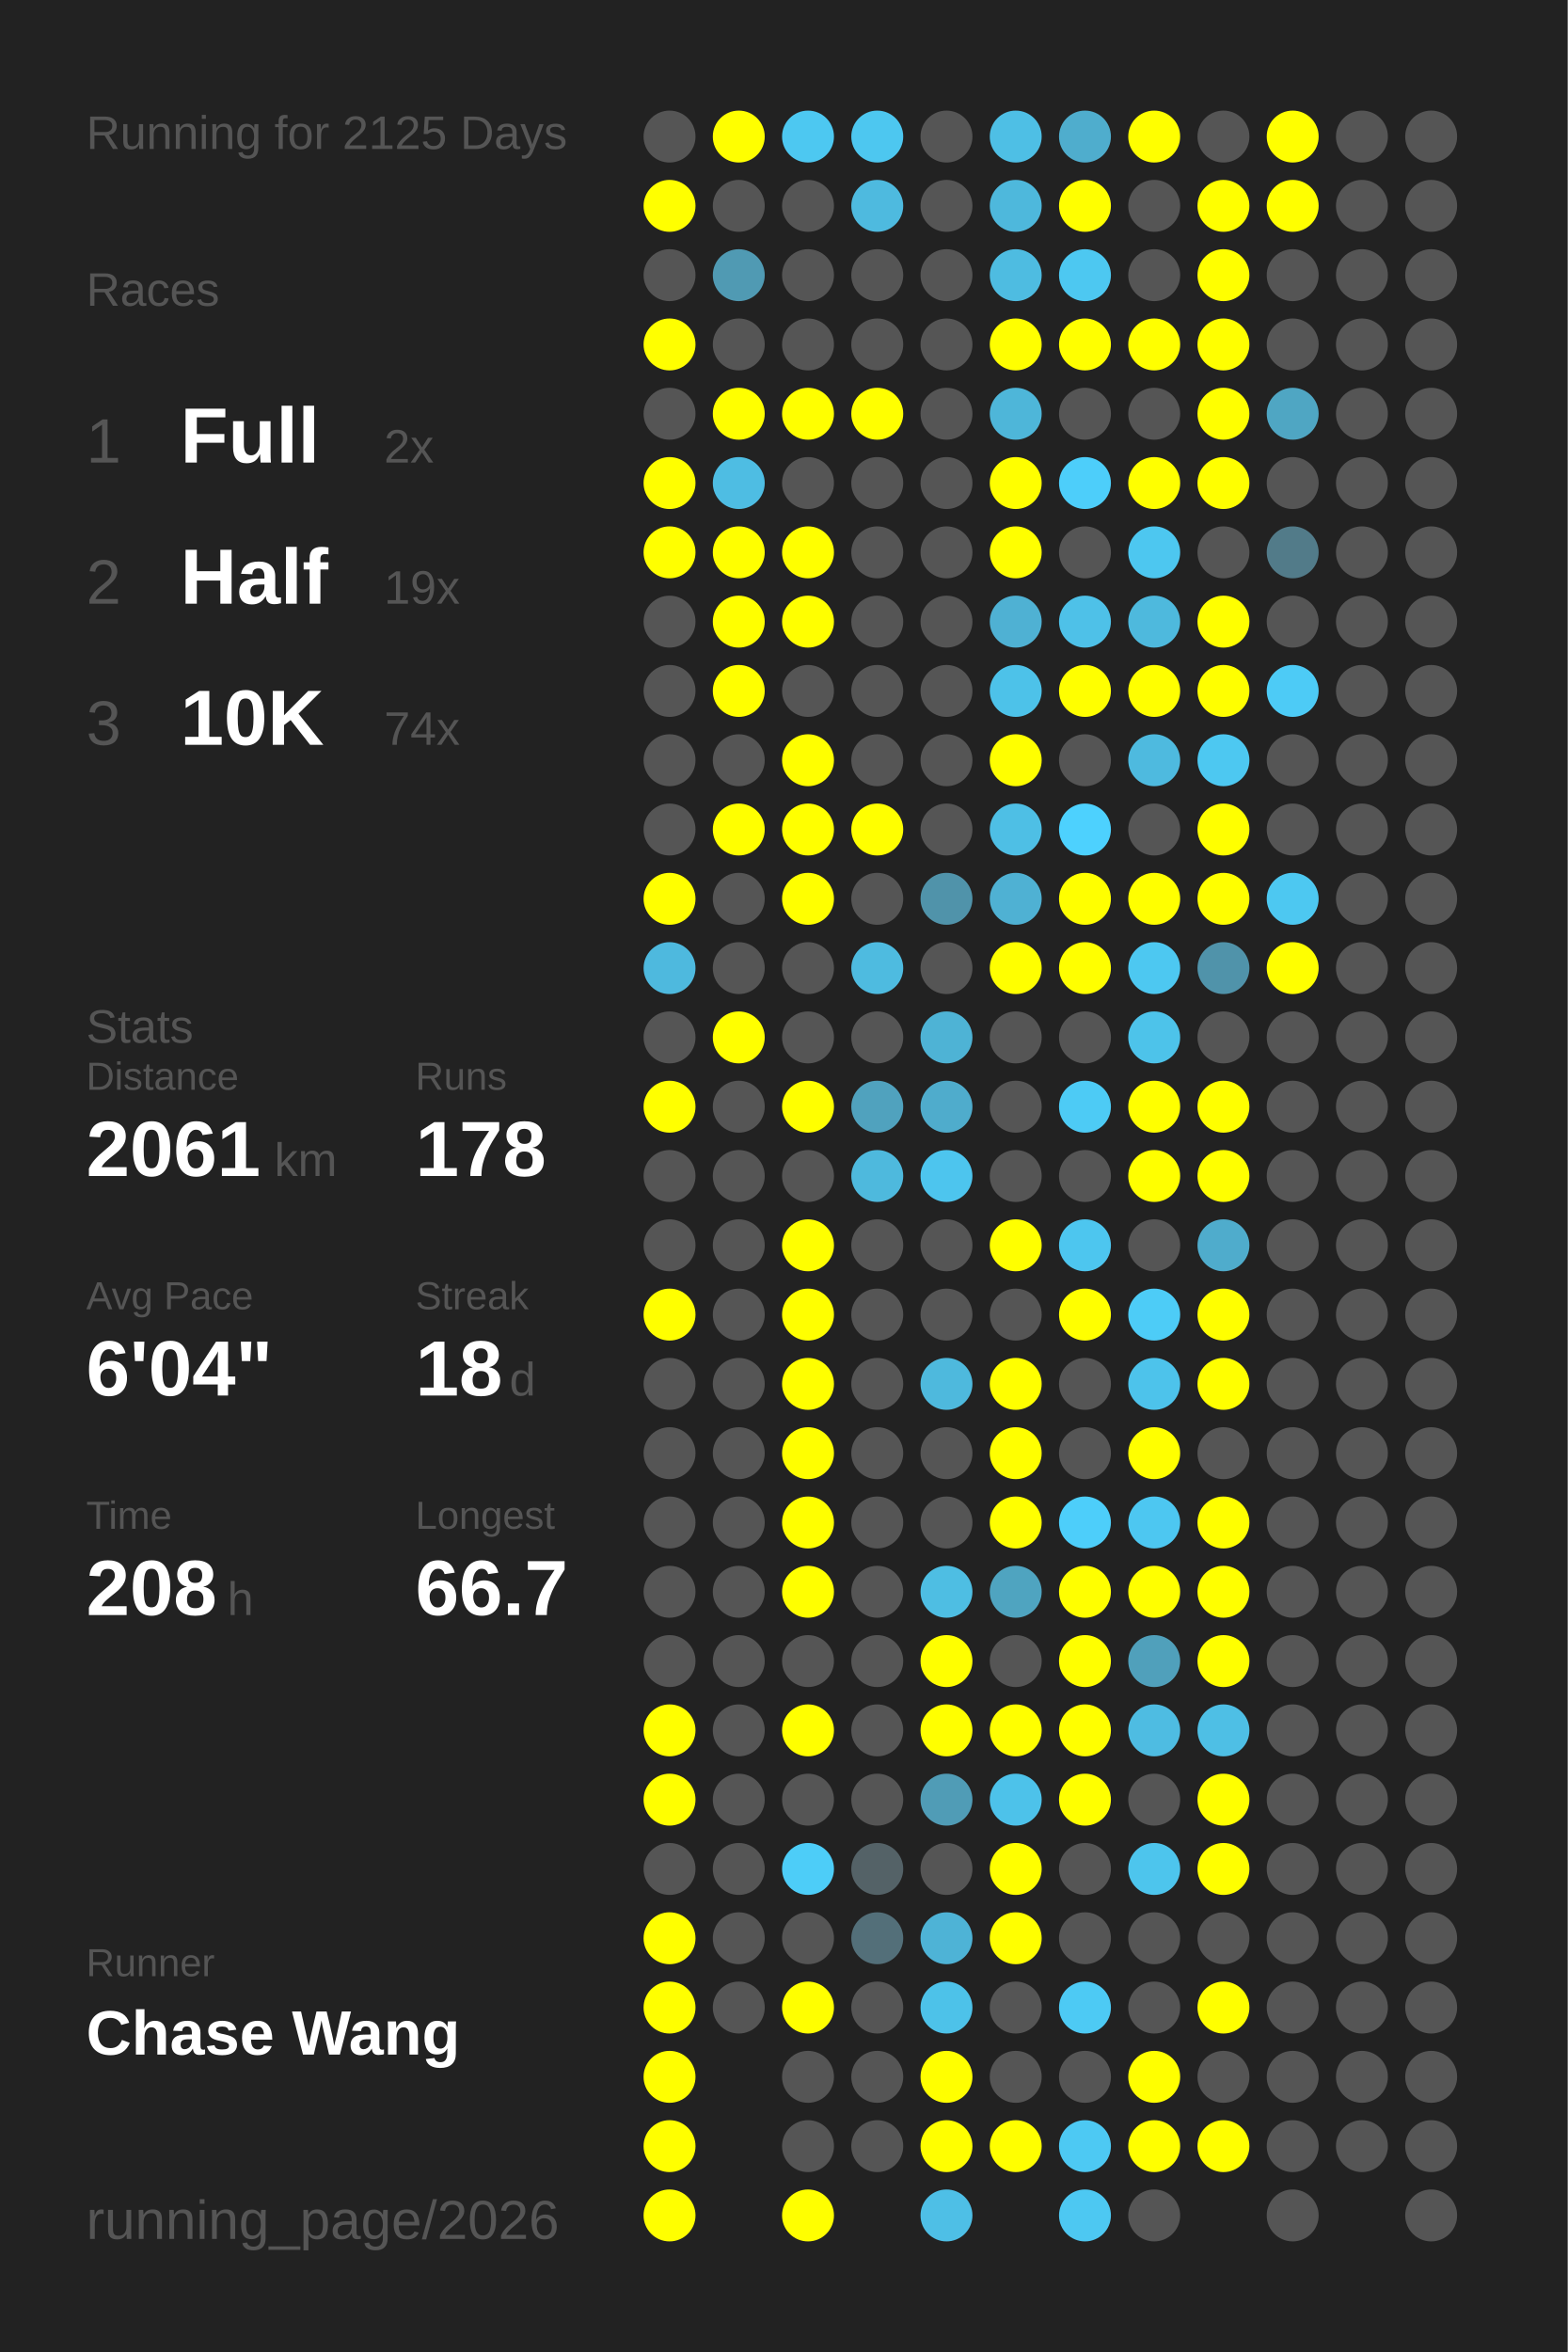
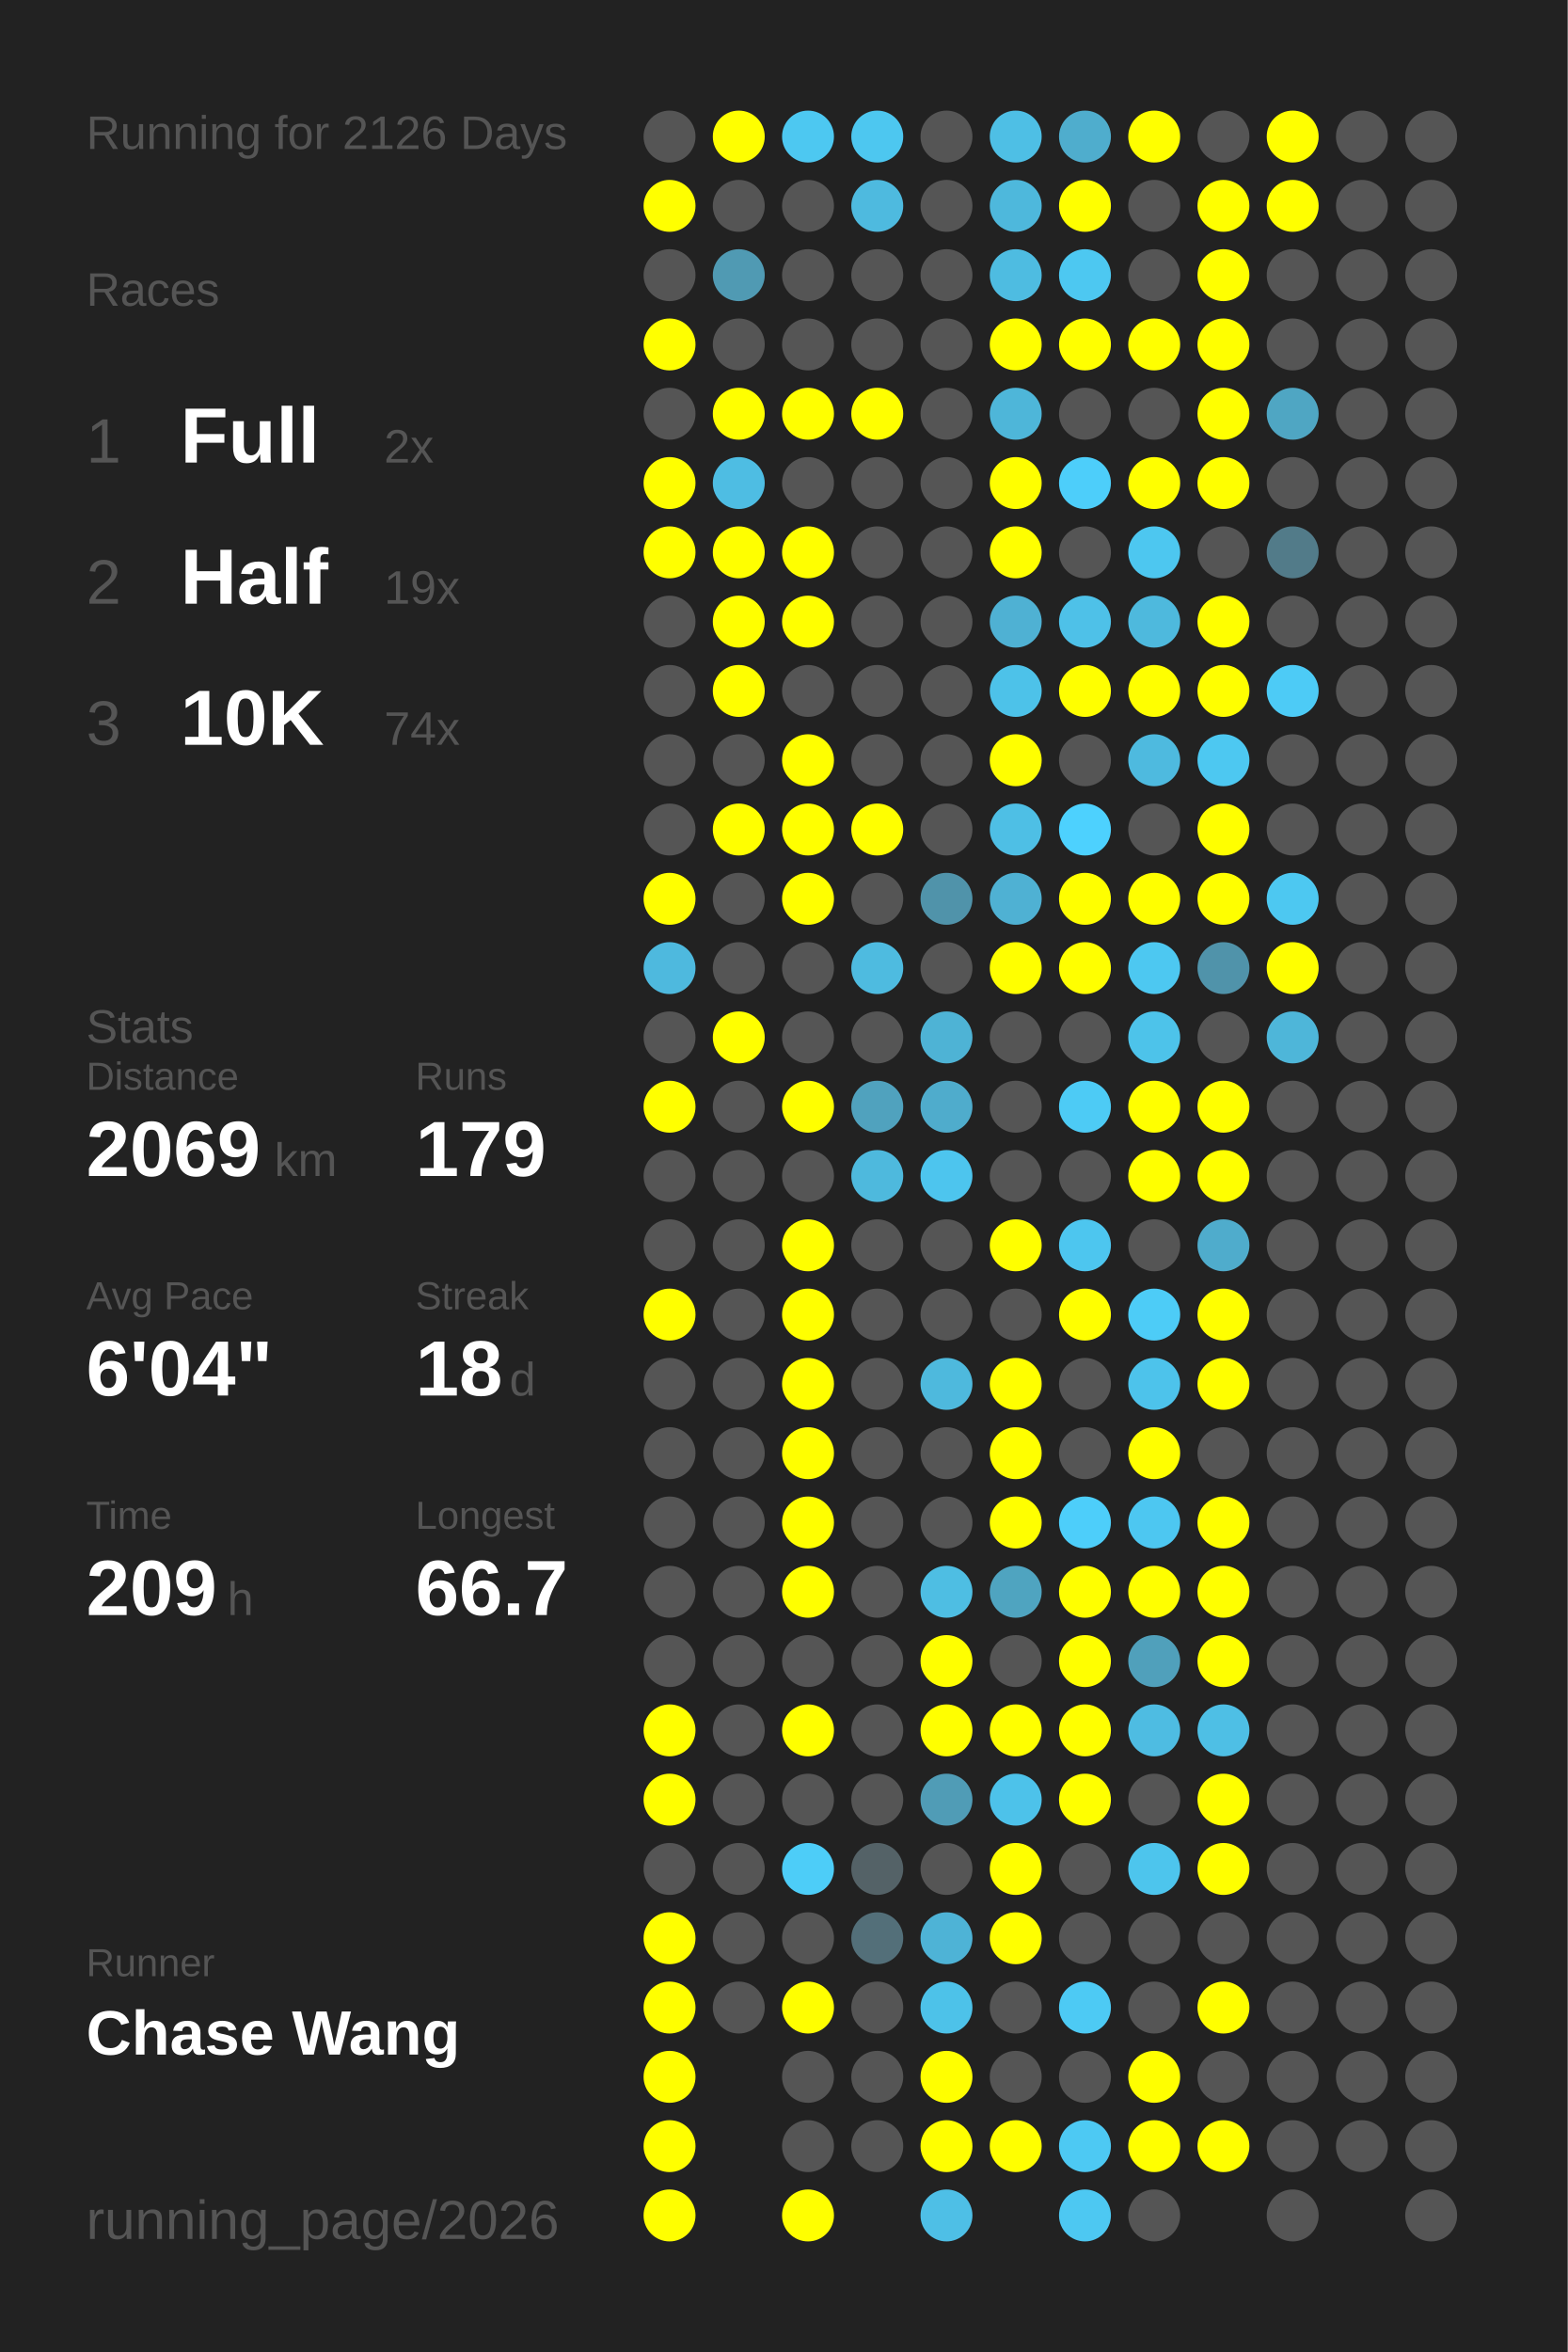
<svg xmlns="http://www.w3.org/2000/svg" baseProfile="full" height="300mm" version="1.1" viewBox="0,0,200,300" width="200mm">
  <defs />
  <rect fill="#222222" height="300" width="200" x="0" y="0" />
-   <text fill="#555555" style="font-size:6px; font-family:Arial;" x="11" y="19">Running for 2125 Days</text>
+   <text fill="#555555" style="font-size:6px; font-family:Arial;" x="11" y="19">Running for 2126 Days</text>
  <text fill="#555555" style="font-size:6px; font-family:Arial;" x="11" y="39">Races</text>
  <text fill="#555555" style="font-size:8px; font-family:Arial;" x="11" y="59">1</text>
  <text fill="#FFFFFF" style="font-size:10px; font-family:Arial; font-weight:bold;" x="23" y="59">Full</text>
  <text fill="#555555" style="font-size:6px; font-family:Arial;" x="49" y="59">2x</text>
  <text fill="#555555" style="font-size:8px; font-family:Arial;" x="11" y="77">2</text>
  <text fill="#FFFFFF" style="font-size:10px; font-family:Arial; font-weight:bold;" x="23" y="77">Half</text>
  <text fill="#555555" style="font-size:6px; font-family:Arial;" x="49" y="77">19x</text>
  <text fill="#555555" style="font-size:8px; font-family:Arial;" x="11" y="95">3</text>
  <text fill="#FFFFFF" style="font-size:10px; font-family:Arial; font-weight:bold;" x="23" y="95">10K</text>
  <text fill="#555555" style="font-size:6px; font-family:Arial;" x="49" y="95">74x</text>
  <text fill="#555555" style="font-size:6px; font-family:Arial;" x="11" y="133">Stats</text>
  <text fill="#555555" style="font-size:5px; font-family:Arial;" x="11" y="139">Distance</text>
-   <text fill="#FFFFFF" style="font-size:10px; font-family:Arial; font-weight:bold;" x="11" y="150">2061</text>
+   <text fill="#FFFFFF" style="font-size:10px; font-family:Arial; font-weight:bold;" x="11" y="150">2069</text>
  <text fill="#555555" style="font-size:6px; font-family:Arial;" x="35" y="150">km</text>
  <text fill="#555555" style="font-size:5px; font-family:Arial;" x="53" y="139">Runs</text>
-   <text fill="#FFFFFF" style="font-size:10px; font-family:Arial; font-weight:bold;" x="53" y="150">178</text>
+   <text fill="#FFFFFF" style="font-size:10px; font-family:Arial; font-weight:bold;" x="53" y="150">179</text>
  <text fill="#555555" style="font-size:5px; font-family:Arial;" x="11" y="167">Avg Pace</text>
  <text fill="#FFFFFF" style="font-size:10px; font-family:Arial; font-weight:bold;" x="11" y="178">6'04"</text>
  <text fill="#555555" style="font-size:5px; font-family:Arial;" x="53" y="167">Streak</text>
  <text fill="#FFFFFF" style="font-size:10px; font-family:Arial; font-weight:bold;" x="53" y="178">18</text>
  <text fill="#555555" style="font-size:6px; font-family:Arial;" x="65" y="178">d</text>
  <text fill="#555555" style="font-size:5px; font-family:Arial;" x="11" y="195">Time</text>
-   <text fill="#FFFFFF" style="font-size:10px; font-family:Arial; font-weight:bold;" x="11" y="206">208</text>
+   <text fill="#FFFFFF" style="font-size:10px; font-family:Arial; font-weight:bold;" x="11" y="206">209</text>
  <text fill="#555555" style="font-size:6px; font-family:Arial;" x="29" y="206">h</text>
  <text fill="#555555" style="font-size:5px; font-family:Arial;" x="53" y="195">Longest</text>
  <text fill="#FFFFFF" style="font-size:10px; font-family:Arial; font-weight:bold;" x="53" y="206">66.7</text>
  <text fill="#555555" style="font-size:5px; font-family:Arial;" x="11" y="252.065">Runner</text>
  <text fill="#FFFFFF" style="font-size:8px; font-family:Arial; font-weight:bold;" x="11" y="262.065">Chase Wang</text>
  <text fill="#555555" style="font-size:7px; font-family:Arial;" x="11" y="285.581">running_page/2026</text>
  <circle cx="85.417" cy="17.419" fill="#555555" r="3.312" />
  <circle cx="85.417" cy="26.258" fill="#FFFF00" r="3.312" />
  <circle cx="85.417" cy="35.097" fill="#555555" r="3.312" />
  <circle cx="85.417" cy="43.935" fill="#FFFF00" r="3.312" />
  <circle cx="85.417" cy="52.774" fill="#555555" r="3.312" />
  <circle cx="85.417" cy="61.613" fill="#FFFF00" r="3.312" />
  <circle cx="85.417" cy="70.452" fill="#FFFF00" r="3.312" />
  <circle cx="85.417" cy="79.29" fill="#555555" r="3.312" />
  <circle cx="85.417" cy="88.129" fill="#555555" r="3.312" />
  <circle cx="85.417" cy="96.968" fill="#555555" r="3.312" />
  <circle cx="85.417" cy="105.806" fill="#555555" r="3.312" />
  <circle cx="85.417" cy="114.645" fill="#FFFF00" r="3.312" />
  <circle cx="85.417" cy="123.484" fill="#4eb9de" r="3.312" />
  <circle cx="85.417" cy="132.323" fill="#555555" r="3.312" />
  <circle cx="85.417" cy="141.161" fill="#FFFF00" r="3.312" />
  <circle cx="85.417" cy="150" fill="#555555" r="3.312" />
  <circle cx="85.417" cy="158.839" fill="#555555" r="3.312" />
  <circle cx="85.417" cy="167.677" fill="#FFFF00" r="3.312" />
  <circle cx="85.417" cy="176.516" fill="#555555" r="3.312" />
  <circle cx="85.417" cy="185.355" fill="#555555" r="3.312" />
  <circle cx="85.417" cy="194.194" fill="#555555" r="3.312" />
  <circle cx="85.417" cy="203.032" fill="#555555" r="3.312" />
  <circle cx="85.417" cy="211.871" fill="#555555" r="3.312" />
  <circle cx="85.417" cy="220.71" fill="#FFFF00" r="3.312" />
  <circle cx="85.417" cy="229.548" fill="#FFFF00" r="3.312" />
  <circle cx="85.417" cy="238.387" fill="#555555" r="3.312" />
  <circle cx="85.417" cy="247.226" fill="#FFFF00" r="3.312" />
  <circle cx="85.417" cy="256.065" fill="#FFFF00" r="3.312" />
  <circle cx="85.417" cy="264.903" fill="#FFFF00" r="3.312" />
  <circle cx="85.417" cy="273.742" fill="#FFFF00" r="3.312" />
  <circle cx="85.417" cy="282.581" fill="#FFFF00" r="3.312" />
  <circle cx="94.25" cy="17.419" fill="#FFFF00" r="3.312" />
  <circle cx="94.25" cy="26.258" fill="#555555" r="3.312" />
  <circle cx="94.25" cy="35.097" fill="#509ab3" r="3.312" />
  <circle cx="94.25" cy="43.935" fill="#555555" r="3.312" />
  <circle cx="94.25" cy="52.774" fill="#FFFF00" r="3.312" />
  <circle cx="94.25" cy="61.613" fill="#4ebde3" r="3.312" />
  <circle cx="94.25" cy="70.452" fill="#FFFF00" r="3.312" />
  <circle cx="94.25" cy="79.29" fill="#FFFF00" r="3.312" />
  <circle cx="94.25" cy="88.129" fill="#FFFF00" r="3.312" />
  <circle cx="94.25" cy="96.968" fill="#555555" r="3.312" />
  <circle cx="94.25" cy="105.806" fill="#FFFF00" r="3.312" />
  <circle cx="94.25" cy="114.645" fill="#555555" r="3.312" />
  <circle cx="94.25" cy="123.484" fill="#555555" r="3.312" />
  <circle cx="94.25" cy="132.323" fill="#FFFF00" r="3.312" />
  <circle cx="94.25" cy="141.161" fill="#555555" r="3.312" />
  <circle cx="94.25" cy="150" fill="#555555" r="3.312" />
  <circle cx="94.25" cy="158.839" fill="#555555" r="3.312" />
  <circle cx="94.25" cy="167.677" fill="#555555" r="3.312" />
  <circle cx="94.25" cy="176.516" fill="#555555" r="3.312" />
  <circle cx="94.25" cy="185.355" fill="#555555" r="3.312" />
  <circle cx="94.25" cy="194.194" fill="#555555" r="3.312" />
  <circle cx="94.25" cy="203.032" fill="#555555" r="3.312" />
  <circle cx="94.25" cy="211.871" fill="#555555" r="3.312" />
  <circle cx="94.25" cy="220.71" fill="#555555" r="3.312" />
  <circle cx="94.25" cy="229.548" fill="#555555" r="3.312" />
  <circle cx="94.25" cy="238.387" fill="#555555" r="3.312" />
  <circle cx="94.25" cy="247.226" fill="#555555" r="3.312" />
  <circle cx="94.25" cy="256.065" fill="#555555" r="3.312" />
  <circle cx="103.083" cy="17.419" fill="#4dc8f1" r="3.312" />
  <circle cx="103.083" cy="26.258" fill="#555555" r="3.312" />
  <circle cx="103.083" cy="35.097" fill="#555555" r="3.312" />
  <circle cx="103.083" cy="43.935" fill="#555555" r="3.312" />
  <circle cx="103.083" cy="52.774" fill="#FFFF00" r="3.312" />
  <circle cx="103.083" cy="61.613" fill="#555555" r="3.312" />
  <circle cx="103.083" cy="70.452" fill="#FFFF00" r="3.312" />
  <circle cx="103.083" cy="79.29" fill="#FFFF00" r="3.312" />
  <circle cx="103.083" cy="88.129" fill="#555555" r="3.312" />
  <circle cx="103.083" cy="96.968" fill="#FFFF00" r="3.312" />
  <circle cx="103.083" cy="105.806" fill="#FFFF00" r="3.312" />
  <circle cx="103.083" cy="114.645" fill="#FFFF00" r="3.312" />
  <circle cx="103.083" cy="123.484" fill="#555555" r="3.312" />
  <circle cx="103.083" cy="132.323" fill="#555555" r="3.312" />
  <circle cx="103.083" cy="141.161" fill="#FFFF00" r="3.312" />
  <circle cx="103.083" cy="150" fill="#555555" r="3.312" />
  <circle cx="103.083" cy="158.839" fill="#FFFF00" r="3.312" />
  <circle cx="103.083" cy="167.677" fill="#FFFF00" r="3.312" />
  <circle cx="103.083" cy="176.516" fill="#FFFF00" r="3.312" />
  <circle cx="103.083" cy="185.355" fill="#FFFF00" r="3.312" />
  <circle cx="103.083" cy="194.194" fill="#FFFF00" r="3.312" />
  <circle cx="103.083" cy="203.032" fill="#FFFF00" r="3.312" />
  <circle cx="103.083" cy="211.871" fill="#555555" r="3.312" />
  <circle cx="103.083" cy="220.71" fill="#FFFF00" r="3.312" />
  <circle cx="103.083" cy="229.548" fill="#555555" r="3.312" />
  <circle cx="103.083" cy="238.387" fill="#4dcdf8" r="3.312" />
  <circle cx="103.083" cy="247.226" fill="#555555" r="3.312" />
  <circle cx="103.083" cy="256.065" fill="#FFFF00" r="3.312" />
  <circle cx="103.083" cy="264.903" fill="#555555" r="3.312" />
  <circle cx="103.083" cy="273.742" fill="#555555" r="3.312" />
  <circle cx="103.083" cy="282.581" fill="#FFFF00" r="3.312" />
  <circle cx="111.917" cy="17.419" fill="#4dc7f0" r="3.312" />
  <circle cx="111.917" cy="26.258" fill="#4ebadf" r="3.312" />
  <circle cx="111.917" cy="35.097" fill="#555555" r="3.312" />
  <circle cx="111.917" cy="43.935" fill="#555555" r="3.312" />
  <circle cx="111.917" cy="52.774" fill="#FFFF00" r="3.312" />
  <circle cx="111.917" cy="61.613" fill="#555555" r="3.312" />
  <circle cx="111.917" cy="70.452" fill="#555555" r="3.312" />
  <circle cx="111.917" cy="79.29" fill="#555555" r="3.312" />
  <circle cx="111.917" cy="88.129" fill="#555555" r="3.312" />
  <circle cx="111.917" cy="96.968" fill="#555555" r="3.312" />
  <circle cx="111.917" cy="105.806" fill="#FFFF00" r="3.312" />
  <circle cx="111.917" cy="114.645" fill="#555555" r="3.312" />
  <circle cx="111.917" cy="123.484" fill="#4ebbe0" r="3.312" />
  <circle cx="111.917" cy="132.323" fill="#555555" r="3.312" />
  <circle cx="111.917" cy="141.161" fill="#50a2be" r="3.312" />
  <circle cx="111.917" cy="150" fill="#4eb9dd" r="3.312" />
  <circle cx="111.917" cy="158.839" fill="#555555" r="3.312" />
  <circle cx="111.917" cy="167.677" fill="#555555" r="3.312" />
  <circle cx="111.917" cy="176.516" fill="#555555" r="3.312" />
  <circle cx="111.917" cy="185.355" fill="#555555" r="3.312" />
  <circle cx="111.917" cy="194.194" fill="#555555" r="3.312" />
  <circle cx="111.917" cy="203.032" fill="#555555" r="3.312" />
  <circle cx="111.917" cy="211.871" fill="#555555" r="3.312" />
  <circle cx="111.917" cy="220.71" fill="#555555" r="3.312" />
  <circle cx="111.917" cy="229.548" fill="#555555" r="3.312" />
  <circle cx="111.917" cy="238.387" fill="#546267" r="3.312" />
  <circle cx="111.917" cy="247.226" fill="#536f79" r="3.312" />
  <circle cx="111.917" cy="256.065" fill="#555555" r="3.312" />
  <circle cx="111.917" cy="264.903" fill="#555555" r="3.312" />
  <circle cx="111.917" cy="273.742" fill="#555555" r="3.312" />
  <circle cx="120.75" cy="17.419" fill="#555555" r="3.312" />
  <circle cx="120.75" cy="26.258" fill="#555555" r="3.312" />
  <circle cx="120.75" cy="35.097" fill="#555555" r="3.312" />
  <circle cx="120.75" cy="43.935" fill="#555555" r="3.312" />
  <circle cx="120.75" cy="52.774" fill="#555555" r="3.312" />
  <circle cx="120.75" cy="61.613" fill="#555555" r="3.312" />
  <circle cx="120.75" cy="70.452" fill="#555555" r="3.312" />
  <circle cx="120.75" cy="79.29" fill="#555555" r="3.312" />
  <circle cx="120.75" cy="88.129" fill="#555555" r="3.312" />
  <circle cx="120.75" cy="96.968" fill="#555555" r="3.312" />
  <circle cx="120.75" cy="105.806" fill="#555555" r="3.312" />
  <circle cx="120.75" cy="114.645" fill="#5093aa" r="3.312" />
  <circle cx="120.75" cy="123.484" fill="#555555" r="3.312" />
  <circle cx="120.75" cy="132.323" fill="#4eb3d5" r="3.312" />
  <circle cx="120.75" cy="141.161" fill="#4faccc" r="3.312" />
  <circle cx="120.75" cy="150" fill="#4dc5ee" r="3.312" />
  <circle cx="120.75" cy="158.839" fill="#555555" r="3.312" />
  <circle cx="120.75" cy="167.677" fill="#555555" r="3.312" />
  <circle cx="120.75" cy="176.516" fill="#4eb9dd" r="3.312" />
  <circle cx="120.75" cy="185.355" fill="#555555" r="3.312" />
  <circle cx="120.75" cy="194.194" fill="#555555" r="3.312" />
  <circle cx="120.75" cy="203.032" fill="#4ebee3" r="3.312" />
  <circle cx="120.75" cy="211.871" fill="#FFFF00" r="3.312" />
  <circle cx="120.75" cy="220.71" fill="#FFFF00" r="3.312" />
  <circle cx="120.75" cy="229.548" fill="#509cb6" r="3.312" />
  <circle cx="120.75" cy="238.387" fill="#555555" r="3.312" />
  <circle cx="120.75" cy="247.226" fill="#4eb3d6" r="3.312" />
  <circle cx="120.75" cy="256.065" fill="#4dc2e9" r="3.312" />
  <circle cx="120.75" cy="264.903" fill="#FFFF00" r="3.312" />
  <circle cx="120.75" cy="273.742" fill="#FFFF00" r="3.312" />
  <circle cx="120.75" cy="282.581" fill="#4ebfe6" r="3.312" />
  <circle cx="129.583" cy="17.419" fill="#4ebfe5" r="3.312" />
  <circle cx="129.583" cy="26.258" fill="#4eb8dc" r="3.312" />
  <circle cx="129.583" cy="35.097" fill="#4ebce1" r="3.312" />
  <circle cx="129.583" cy="43.935" fill="#FFFF00" r="3.312" />
  <circle cx="129.583" cy="52.774" fill="#4eb6d9" r="3.312" />
  <circle cx="129.583" cy="61.613" fill="#FFFF00" r="3.312" />
  <circle cx="129.583" cy="70.452" fill="#FFFF00" r="3.312" />
  <circle cx="129.583" cy="79.29" fill="#4fb1d3" r="3.312" />
  <circle cx="129.583" cy="88.129" fill="#4dc2e9" r="3.312" />
  <circle cx="129.583" cy="96.968" fill="#FFFF00" r="3.312" />
  <circle cx="129.583" cy="105.806" fill="#4ebfe5" r="3.312" />
  <circle cx="129.583" cy="114.645" fill="#4fb1d3" r="3.312" />
  <circle cx="129.583" cy="123.484" fill="#FFFF00" r="3.312" />
  <circle cx="129.583" cy="132.323" fill="#555555" r="3.312" />
  <circle cx="129.583" cy="141.161" fill="#555555" r="3.312" />
  <circle cx="129.583" cy="150" fill="#555555" r="3.312" />
  <circle cx="129.583" cy="158.839" fill="#FFFF00" r="3.312" />
  <circle cx="129.583" cy="167.677" fill="#555555" r="3.312" />
  <circle cx="129.583" cy="176.516" fill="#FFFF00" r="3.312" />
  <circle cx="129.583" cy="185.355" fill="#FFFF00" r="3.312" />
  <circle cx="129.583" cy="194.194" fill="#FFFF00" r="3.312" />
  <circle cx="129.583" cy="203.032" fill="#4fa4c0" r="3.312" />
  <circle cx="129.583" cy="211.871" fill="#555555" r="3.312" />
  <circle cx="129.583" cy="220.71" fill="#FFFF00" r="3.312" />
  <circle cx="129.583" cy="229.548" fill="#4dc2ea" r="3.312" />
  <circle cx="129.583" cy="238.387" fill="#FFFF00" r="3.312" />
  <circle cx="129.583" cy="247.226" fill="#FFFF00" r="3.312" />
  <circle cx="129.583" cy="256.065" fill="#555555" r="3.312" />
  <circle cx="129.583" cy="264.903" fill="#555555" r="3.312" />
  <circle cx="129.583" cy="273.742" fill="#FFFF00" r="3.312" />
  <circle cx="138.417" cy="17.419" fill="#4fadcd" r="3.312" />
  <circle cx="138.417" cy="26.258" fill="#FFFF00" r="3.312" />
  <circle cx="138.417" cy="35.097" fill="#4dc8f1" r="3.312" />
  <circle cx="138.417" cy="43.935" fill="#FFFF00" r="3.312" />
  <circle cx="138.417" cy="52.774" fill="#555555" r="3.312" />
  <circle cx="138.417" cy="61.613" fill="#4dcefa" r="3.312" />
  <circle cx="138.417" cy="70.452" fill="#555555" r="3.312" />
  <circle cx="138.417" cy="79.29" fill="#4ec1e8" r="3.312" />
  <circle cx="138.417" cy="88.129" fill="#FFFF00" r="3.312" />
  <circle cx="138.417" cy="96.968" fill="#555555" r="3.312" />
  <circle cx="138.417" cy="105.806" fill="#4dd1fe" r="3.312" />
  <circle cx="138.417" cy="114.645" fill="#FFFF00" r="3.312" />
  <circle cx="138.417" cy="123.484" fill="#FFFF00" r="3.312" />
  <circle cx="138.417" cy="132.323" fill="#555555" r="3.312" />
  <circle cx="138.417" cy="141.161" fill="#4dcbf5" r="3.312" />
  <circle cx="138.417" cy="150" fill="#555555" r="3.312" />
  <circle cx="138.417" cy="158.839" fill="#4dc6ef" r="3.312" />
  <circle cx="138.417" cy="167.677" fill="#FFFF00" r="3.312" />
  <circle cx="138.417" cy="176.516" fill="#555555" r="3.312" />
  <circle cx="138.417" cy="185.355" fill="#555555" r="3.312" />
  <circle cx="138.417" cy="194.194" fill="#4dcefa" r="3.312" />
  <circle cx="138.417" cy="203.032" fill="#FFFF00" r="3.312" />
  <circle cx="138.417" cy="211.871" fill="#FFFF00" r="3.312" />
  <circle cx="138.417" cy="220.71" fill="#FFFF00" r="3.312" />
  <circle cx="138.417" cy="229.548" fill="#FFFF00" r="3.312" />
  <circle cx="138.417" cy="238.387" fill="#555555" r="3.312" />
  <circle cx="138.417" cy="247.226" fill="#555555" r="3.312" />
  <circle cx="138.417" cy="256.065" fill="#4dcaf4" r="3.312" />
  <circle cx="138.417" cy="264.903" fill="#555555" r="3.312" />
  <circle cx="138.417" cy="273.742" fill="#4dc9f3" r="3.312" />
  <circle cx="138.417" cy="282.581" fill="#4dc8f2" r="3.312" />
  <circle cx="147.25" cy="17.419" fill="#FFFF00" r="3.312" />
  <circle cx="147.25" cy="26.258" fill="#555555" r="3.312" />
  <circle cx="147.25" cy="35.097" fill="#555555" r="3.312" />
  <circle cx="147.25" cy="43.935" fill="#FFFF00" r="3.312" />
  <circle cx="147.25" cy="52.774" fill="#555555" r="3.312" />
  <circle cx="147.25" cy="61.613" fill="#FFFF00" r="3.312" />
  <circle cx="147.25" cy="70.452" fill="#4dc7f0" r="3.312" />
  <circle cx="147.25" cy="79.29" fill="#4eb9dd" r="3.312" />
  <circle cx="147.25" cy="88.129" fill="#FFFF00" r="3.312" />
  <circle cx="147.25" cy="96.968" fill="#4ebadf" r="3.312" />
  <circle cx="147.25" cy="105.806" fill="#555555" r="3.312" />
  <circle cx="147.25" cy="114.645" fill="#FFFF00" r="3.312" />
  <circle cx="147.25" cy="123.484" fill="#4dc8f1" r="3.312" />
  <circle cx="147.25" cy="132.323" fill="#4dc3ea" r="3.312" />
  <circle cx="147.25" cy="141.161" fill="#FFFF00" r="3.312" />
  <circle cx="147.25" cy="150" fill="#FFFF00" r="3.312" />
  <circle cx="147.25" cy="158.839" fill="#555555" r="3.312" />
  <circle cx="147.25" cy="167.677" fill="#4dccf7" r="3.312" />
  <circle cx="147.25" cy="176.516" fill="#4dc3eb" r="3.312" />
  <circle cx="147.25" cy="185.355" fill="#FFFF00" r="3.312" />
  <circle cx="147.25" cy="194.194" fill="#4dc7f1" r="3.312" />
  <circle cx="147.25" cy="203.032" fill="#FFFF00" r="3.312" />
  <circle cx="147.25" cy="211.871" fill="#50a0bb" r="3.312" />
  <circle cx="147.25" cy="220.71" fill="#4ebce2" r="3.312" />
  <circle cx="147.25" cy="229.548" fill="#555555" r="3.312" />
  <circle cx="147.25" cy="238.387" fill="#4dc5ed" r="3.312" />
  <circle cx="147.25" cy="247.226" fill="#555555" r="3.312" />
  <circle cx="147.25" cy="256.065" fill="#555555" r="3.312" />
  <circle cx="147.25" cy="264.903" fill="#FFFF00" r="3.312" />
  <circle cx="147.25" cy="273.742" fill="#FFFF00" r="3.312" />
  <circle cx="147.25" cy="282.581" fill="#555555" r="3.312" />
  <circle cx="156.083" cy="17.419" fill="#555555" r="3.312" />
  <circle cx="156.083" cy="26.258" fill="#FFFF00" r="3.312" />
  <circle cx="156.083" cy="35.097" fill="#FFFF00" r="3.312" />
  <circle cx="156.083" cy="43.935" fill="#FFFF00" r="3.312" />
  <circle cx="156.083" cy="52.774" fill="#FFFF00" r="3.312" />
  <circle cx="156.083" cy="61.613" fill="#FFFF00" r="3.312" />
  <circle cx="156.083" cy="70.452" fill="#555555" r="3.312" />
  <circle cx="156.083" cy="79.29" fill="#FFFF00" r="3.312" />
  <circle cx="156.083" cy="88.129" fill="#FFFF00" r="3.312" />
  <circle cx="156.083" cy="96.968" fill="#4dc8f1" r="3.312" />
  <circle cx="156.083" cy="105.806" fill="#FFFF00" r="3.312" />
  <circle cx="156.083" cy="114.645" fill="#FFFF00" r="3.312" />
  <circle cx="156.083" cy="123.484" fill="#5093aa" r="3.312" />
  <circle cx="156.083" cy="132.323" fill="#555555" r="3.312" />
  <circle cx="156.083" cy="141.161" fill="#FFFF00" r="3.312" />
  <circle cx="156.083" cy="150" fill="#FFFF00" r="3.312" />
  <circle cx="156.083" cy="158.839" fill="#4faccc" r="3.312" />
  <circle cx="156.083" cy="167.677" fill="#FFFF00" r="3.312" />
  <circle cx="156.083" cy="176.516" fill="#FFFF00" r="3.312" />
  <circle cx="156.083" cy="185.355" fill="#555555" r="3.312" />
  <circle cx="156.083" cy="194.194" fill="#FFFF00" r="3.312" />
  <circle cx="156.083" cy="203.032" fill="#FFFF00" r="3.312" />
  <circle cx="156.083" cy="211.871" fill="#FFFF00" r="3.312" />
  <circle cx="156.083" cy="220.71" fill="#4ebfe5" r="3.312" />
  <circle cx="156.083" cy="229.548" fill="#FFFF00" r="3.312" />
  <circle cx="156.083" cy="238.387" fill="#FFFF00" r="3.312" />
  <circle cx="156.083" cy="247.226" fill="#555555" r="3.312" />
  <circle cx="156.083" cy="256.065" fill="#FFFF00" r="3.312" />
  <circle cx="156.083" cy="264.903" fill="#555555" r="3.312" />
  <circle cx="156.083" cy="273.742" fill="#FFFF00" r="3.312" />
  <circle cx="164.917" cy="17.419" fill="#FFFF00" r="3.312" />
  <circle cx="164.917" cy="26.258" fill="#FFFF00" r="3.312" />
  <circle cx="164.917" cy="35.097" fill="#555555" r="3.312" />
  <circle cx="164.917" cy="43.935" fill="#555555" r="3.312" />
  <circle cx="164.917" cy="52.774" fill="#4fa6c3" r="3.312" />
  <circle cx="164.917" cy="61.613" fill="#555555" r="3.312" />
  <circle cx="164.917" cy="70.452" fill="#527b89" r="3.312" />
  <circle cx="164.917" cy="79.29" fill="#555555" r="3.312" />
  <circle cx="164.917" cy="88.129" fill="#4dcbf6" r="3.312" />
  <circle cx="164.917" cy="96.968" fill="#555555" r="3.312" />
  <circle cx="164.917" cy="105.806" fill="#555555" r="3.312" />
  <circle cx="164.917" cy="114.645" fill="#4dc8f1" r="3.312" />
  <circle cx="164.917" cy="123.484" fill="#FFFF00" r="3.312" />
-   <circle cx="164.917" cy="132.323" fill="#555555" r="3.312" />
+   <circle cx="164.917" cy="132.323" fill="#4eb6d9" r="3.312" />
  <circle cx="164.917" cy="141.161" fill="#555555" r="3.312" />
  <circle cx="164.917" cy="150" fill="#555555" r="3.312" />
  <circle cx="164.917" cy="158.839" fill="#555555" r="3.312" />
  <circle cx="164.917" cy="167.677" fill="#555555" r="3.312" />
  <circle cx="164.917" cy="176.516" fill="#555555" r="3.312" />
  <circle cx="164.917" cy="185.355" fill="#555555" r="3.312" />
  <circle cx="164.917" cy="194.194" fill="#555555" r="3.312" />
  <circle cx="164.917" cy="203.032" fill="#555555" r="3.312" />
  <circle cx="164.917" cy="211.871" fill="#555555" r="3.312" />
  <circle cx="164.917" cy="220.71" fill="#555555" r="3.312" />
  <circle cx="164.917" cy="229.548" fill="#555555" r="3.312" />
  <circle cx="164.917" cy="238.387" fill="#555555" r="3.312" />
  <circle cx="164.917" cy="247.226" fill="#555555" r="3.312" />
  <circle cx="164.917" cy="256.065" fill="#555555" r="3.312" />
  <circle cx="164.917" cy="264.903" fill="#555555" r="3.312" />
  <circle cx="164.917" cy="273.742" fill="#555555" r="3.312" />
  <circle cx="164.917" cy="282.581" fill="#555555" r="3.312" />
  <circle cx="173.75" cy="17.419" fill="#555555" r="3.312" />
  <circle cx="173.75" cy="26.258" fill="#555555" r="3.312" />
  <circle cx="173.75" cy="35.097" fill="#555555" r="3.312" />
  <circle cx="173.75" cy="43.935" fill="#555555" r="3.312" />
  <circle cx="173.75" cy="52.774" fill="#555555" r="3.312" />
  <circle cx="173.75" cy="61.613" fill="#555555" r="3.312" />
  <circle cx="173.75" cy="70.452" fill="#555555" r="3.312" />
  <circle cx="173.75" cy="79.29" fill="#555555" r="3.312" />
  <circle cx="173.75" cy="88.129" fill="#555555" r="3.312" />
  <circle cx="173.75" cy="96.968" fill="#555555" r="3.312" />
  <circle cx="173.75" cy="105.806" fill="#555555" r="3.312" />
  <circle cx="173.75" cy="114.645" fill="#555555" r="3.312" />
  <circle cx="173.75" cy="123.484" fill="#555555" r="3.312" />
  <circle cx="173.75" cy="132.323" fill="#555555" r="3.312" />
  <circle cx="173.75" cy="141.161" fill="#555555" r="3.312" />
  <circle cx="173.75" cy="150" fill="#555555" r="3.312" />
  <circle cx="173.75" cy="158.839" fill="#555555" r="3.312" />
  <circle cx="173.75" cy="167.677" fill="#555555" r="3.312" />
  <circle cx="173.75" cy="176.516" fill="#555555" r="3.312" />
  <circle cx="173.75" cy="185.355" fill="#555555" r="3.312" />
  <circle cx="173.75" cy="194.194" fill="#555555" r="3.312" />
  <circle cx="173.75" cy="203.032" fill="#555555" r="3.312" />
  <circle cx="173.75" cy="211.871" fill="#555555" r="3.312" />
  <circle cx="173.75" cy="220.71" fill="#555555" r="3.312" />
  <circle cx="173.75" cy="229.548" fill="#555555" r="3.312" />
  <circle cx="173.75" cy="238.387" fill="#555555" r="3.312" />
  <circle cx="173.75" cy="247.226" fill="#555555" r="3.312" />
  <circle cx="173.75" cy="256.065" fill="#555555" r="3.312" />
  <circle cx="173.75" cy="264.903" fill="#555555" r="3.312" />
  <circle cx="173.75" cy="273.742" fill="#555555" r="3.312" />
  <circle cx="182.583" cy="17.419" fill="#555555" r="3.312" />
  <circle cx="182.583" cy="26.258" fill="#555555" r="3.312" />
  <circle cx="182.583" cy="35.097" fill="#555555" r="3.312" />
  <circle cx="182.583" cy="43.935" fill="#555555" r="3.312" />
  <circle cx="182.583" cy="52.774" fill="#555555" r="3.312" />
  <circle cx="182.583" cy="61.613" fill="#555555" r="3.312" />
  <circle cx="182.583" cy="70.452" fill="#555555" r="3.312" />
  <circle cx="182.583" cy="79.29" fill="#555555" r="3.312" />
  <circle cx="182.583" cy="88.129" fill="#555555" r="3.312" />
  <circle cx="182.583" cy="96.968" fill="#555555" r="3.312" />
  <circle cx="182.583" cy="105.806" fill="#555555" r="3.312" />
  <circle cx="182.583" cy="114.645" fill="#555555" r="3.312" />
  <circle cx="182.583" cy="123.484" fill="#555555" r="3.312" />
  <circle cx="182.583" cy="132.323" fill="#555555" r="3.312" />
  <circle cx="182.583" cy="141.161" fill="#555555" r="3.312" />
  <circle cx="182.583" cy="150" fill="#555555" r="3.312" />
  <circle cx="182.583" cy="158.839" fill="#555555" r="3.312" />
  <circle cx="182.583" cy="167.677" fill="#555555" r="3.312" />
  <circle cx="182.583" cy="176.516" fill="#555555" r="3.312" />
  <circle cx="182.583" cy="185.355" fill="#555555" r="3.312" />
  <circle cx="182.583" cy="194.194" fill="#555555" r="3.312" />
  <circle cx="182.583" cy="203.032" fill="#555555" r="3.312" />
  <circle cx="182.583" cy="211.871" fill="#555555" r="3.312" />
  <circle cx="182.583" cy="220.71" fill="#555555" r="3.312" />
  <circle cx="182.583" cy="229.548" fill="#555555" r="3.312" />
  <circle cx="182.583" cy="238.387" fill="#555555" r="3.312" />
  <circle cx="182.583" cy="247.226" fill="#555555" r="3.312" />
  <circle cx="182.583" cy="256.065" fill="#555555" r="3.312" />
  <circle cx="182.583" cy="264.903" fill="#555555" r="3.312" />
  <circle cx="182.583" cy="273.742" fill="#555555" r="3.312" />
  <circle cx="182.583" cy="282.581" fill="#555555" r="3.312" />
</svg>
